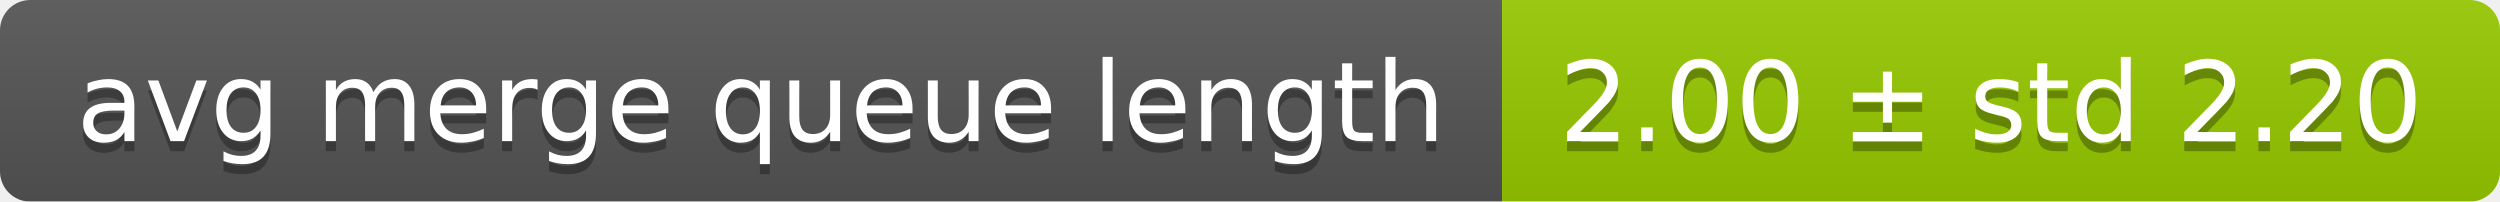
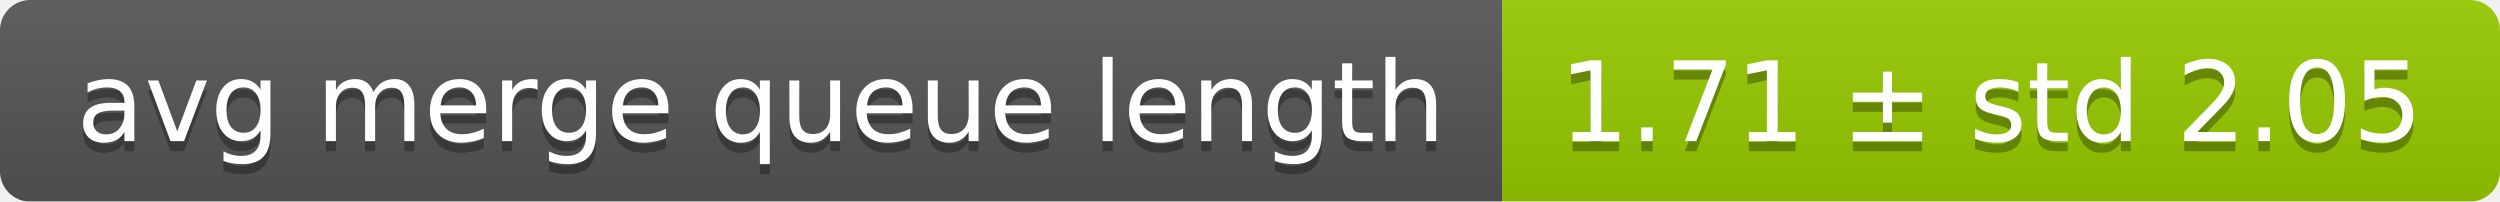
<svg xmlns="http://www.w3.org/2000/svg" width="248" height="20">
  <linearGradient id="smooth" x2="0" y2="100%">
    <stop offset="0" stop-color="#bbb" stop-opacity=".1" />
    <stop offset="1" stop-opacity=".1" />
  </linearGradient>
  <mask id="round">
    <rect width="248" height="20" rx="3" fill="#fff" />
  </mask>
  <g mask="url(#round)">
    <rect width="149" height="20" fill="#555" />
    <rect x="149" width="99" height="20" fill="#97ca00" />
    <rect width="248" height="20" fill="url(#smooth)" />
  </g>
  <g fill="#fff" text-anchor="middle" font-family="DejaVu Sans,Verdana,Geneva,sans-serif" font-size="11">
    <text x="75.5" y="15" fill="#010101" fill-opacity=".3">avg merge queue length</text>
    <text x="75.5" y="14">avg merge queue length</text>
-     <text x="197.5" y="15" fill="#010101" fill-opacity=".3">2.00 ± std 2.20</text>
-     <text x="197.5" y="14">2.00 ± std 2.20</text>
+     <text x="197.5" y="15" fill="#010101" fill-opacity=".3">1.71 ± std 2.05</text>
+     <text x="197.5" y="14">1.71 ± std 2.05</text>
  </g>
</svg>
